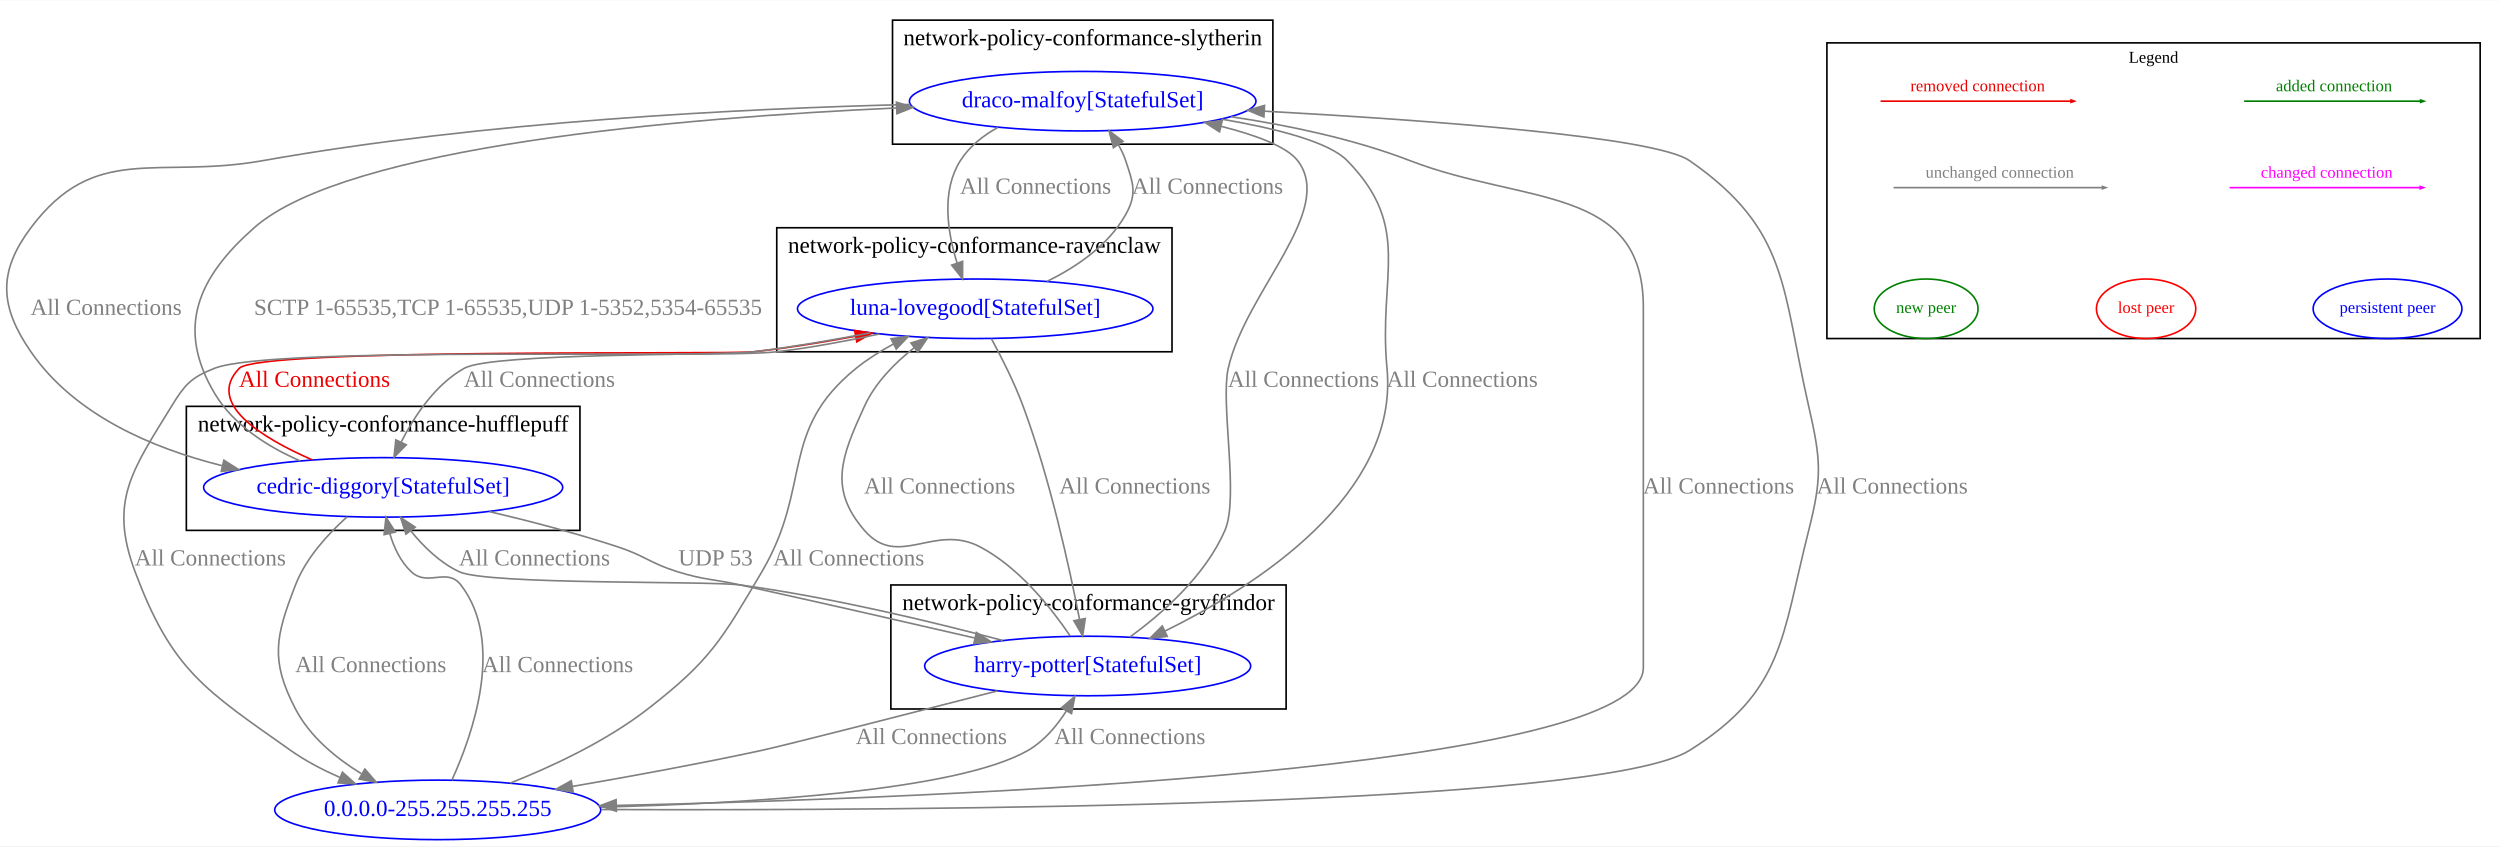
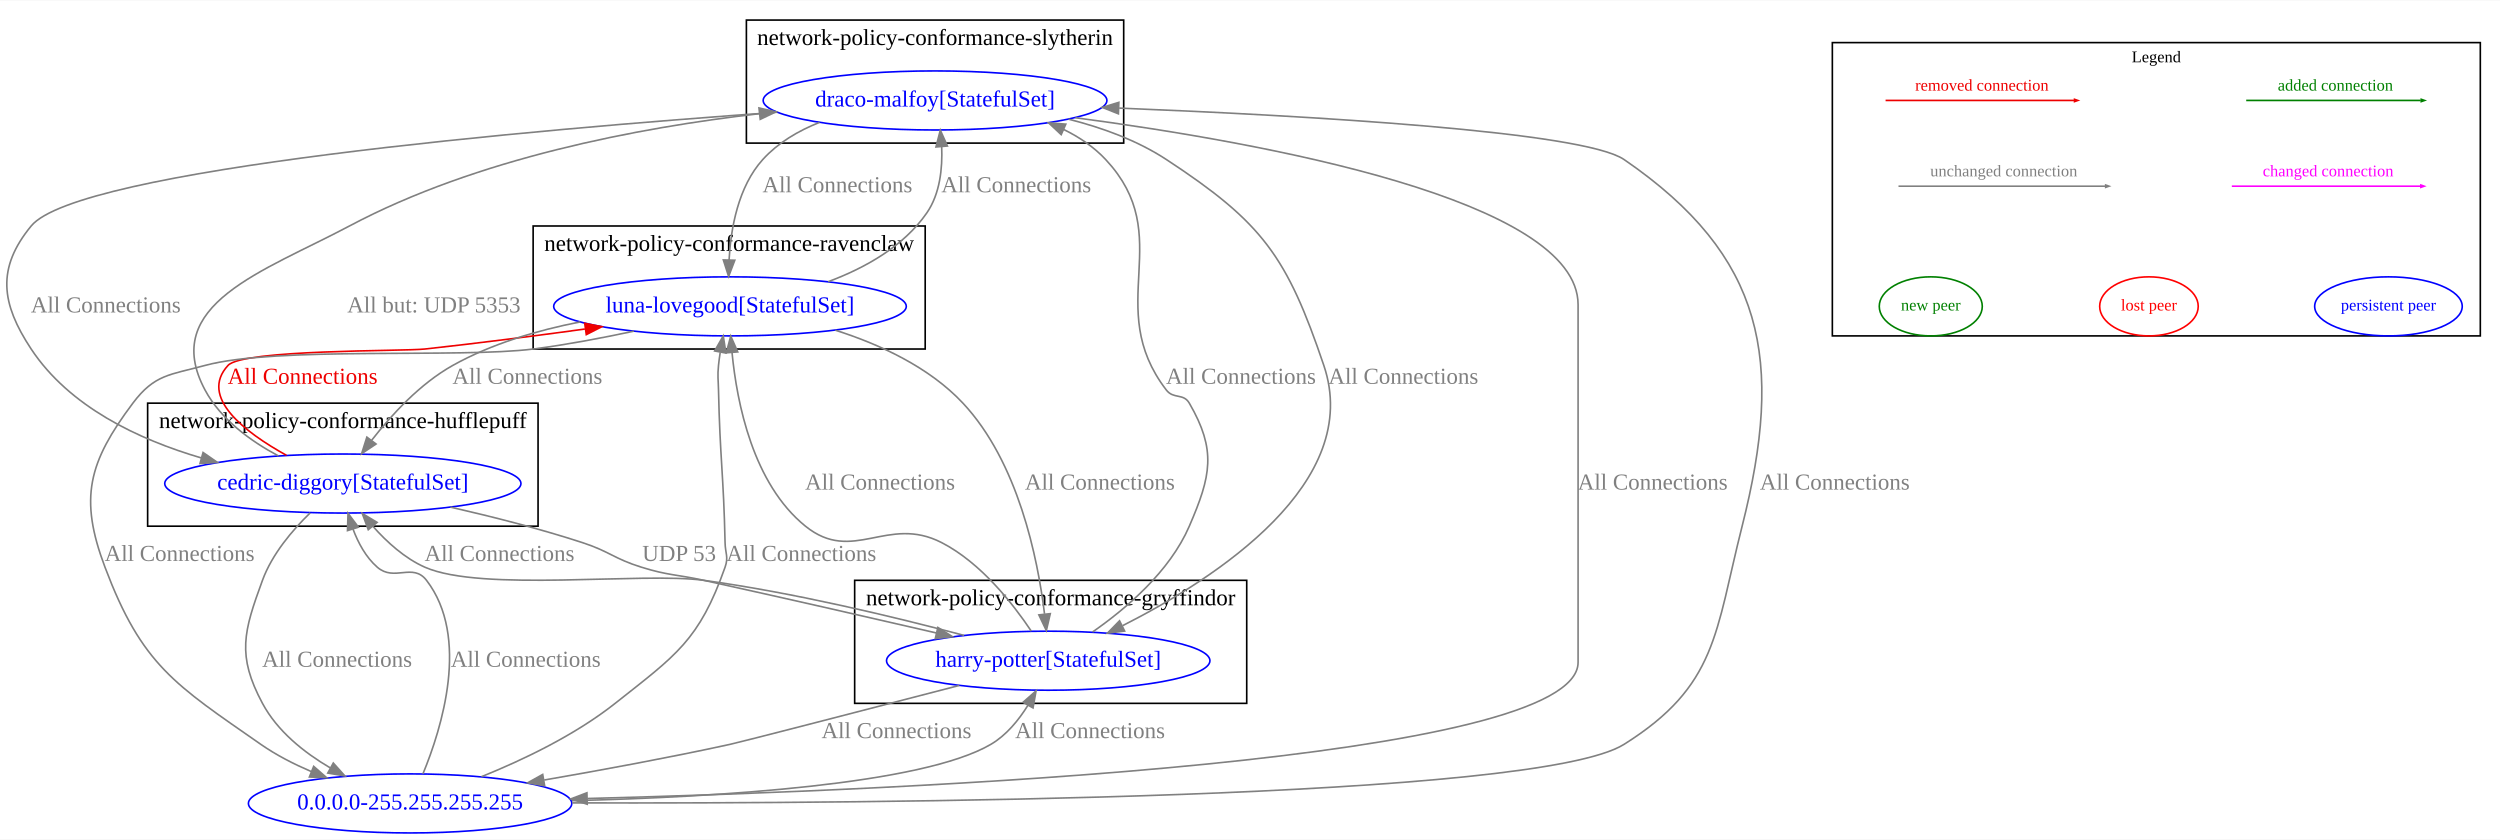
- <svg xmlns="http://www.w3.org/2000/svg" width="1512pt" height="512pt" viewBox="0.00 0.00 1511.68 511.53">
+ <svg xmlns="http://www.w3.org/2000/svg" width="1524pt" height="512pt" viewBox="0.00 0.00 1524.00 511.53">
  <g id="graph0" class="graph" transform="scale(1 1) rotate(0) translate(4 507.53)">
-     <polygon fill="white" stroke="transparent" points="-4,4 -4,-507.53 1507.68,-507.53 1507.68,4 -4,4" />
+     <polygon fill="white" stroke="transparent" points="-4,4 -4,-507.53 1520,-507.53 1520,4 -4,4" />
+     <g id="clust1" class="cluster">
+       <polygon fill="none" stroke="black" points="517,-79 517,-154 756,-154 756,-79 517,-79" />
+       <text text-anchor="middle" x="636.5" y="-138.8" font-family="Times New Roman,serif" font-size="14.00">network-policy-conformance-gryffindor</text>
+     </g>
    <g id="clust2" class="cluster">
-       <polygon fill="none" stroke="black" points="108.68,-187 108.68,-262 346.68,-262 346.68,-187 108.68,-187" />
-       <text text-anchor="middle" x="227.68" y="-246.8" font-family="Times New Roman,serif" font-size="14.00">network-policy-conformance-hufflepuff</text>
+       <polygon fill="none" stroke="black" points="86,-187 86,-262 324,-262 324,-187 86,-187" />
+       <text text-anchor="middle" x="205" y="-246.8" font-family="Times New Roman,serif" font-size="14.00">network-policy-conformance-hufflepuff</text>
    </g>
    <g id="clust3" class="cluster">
-       <polygon fill="none" stroke="black" points="465.68,-295 465.68,-370 704.68,-370 704.68,-295 465.68,-295" />
-       <text text-anchor="middle" x="585.18" y="-354.8" font-family="Times New Roman,serif" font-size="14.00">network-policy-conformance-ravenclaw</text>
+       <polygon fill="none" stroke="black" points="321,-295 321,-370 560,-370 560,-295 321,-295" />
+       <text text-anchor="middle" x="440.5" y="-354.8" font-family="Times New Roman,serif" font-size="14.00">network-policy-conformance-ravenclaw</text>
    </g>
-     <g id="clust1" class="cluster">
-       <polygon fill="none" stroke="black" points="534.68,-79 534.68,-154 773.68,-154 773.68,-79 534.68,-79" />
-       <text text-anchor="middle" x="654.18" y="-138.8" font-family="Times New Roman,serif" font-size="14.00">network-policy-conformance-gryffindor</text>
+     <g id="clust4" class="cluster">
+       <polygon fill="none" stroke="black" points="451,-420.53 451,-495.53 681,-495.53 681,-420.53 451,-420.53" />
+       <text text-anchor="middle" x="566" y="-480.33" font-family="Times New Roman,serif" font-size="14.00">network-policy-conformance-slytherin</text>
    </g>
    <g id="clust5" class="cluster">
-       <polygon fill="none" stroke="black" points="1100.68,-303 1100.68,-481.79 1495.68,-481.79 1495.68,-303 1100.68,-303" />
-       <text text-anchor="middle" x="1298.18" y="-469.79" font-family="Times New Roman,serif" font-size="10.00">Legend</text>
-     </g>
-     <g id="clust4" class="cluster">
-       <polygon fill="none" stroke="black" points="535.68,-420.53 535.68,-495.53 765.68,-495.53 765.68,-420.53 535.68,-420.53" />
-       <text text-anchor="middle" x="650.68" y="-480.33" font-family="Times New Roman,serif" font-size="14.00">network-policy-conformance-slytherin</text>
+       <polygon fill="none" stroke="black" points="1113,-303 1113,-481.79 1508,-481.79 1508,-303 1113,-303" />
+       <text text-anchor="middle" x="1310.5" y="-469.79" font-family="Times New Roman,serif" font-size="10.00">Legend</text>
    </g>
    <g id="node1" class="node">
-       <ellipse fill="none" stroke="blue" cx="653.68" cy="-105" rx="98.58" ry="18" />
-       <text text-anchor="middle" x="653.68" y="-101.3" font-family="Times New Roman,serif" font-size="14.00" fill="blue">harry-potter[StatefulSet]</text>
+       <ellipse fill="none" stroke="blue" cx="635" cy="-105" rx="98.58" ry="18" />
+       <text text-anchor="middle" x="635" y="-101.3" font-family="Times New Roman,serif" font-size="14.00" fill="blue">harry-potter[StatefulSet]</text>
    </g>
    <g id="node2" class="node">
-       <ellipse fill="none" stroke="blue" cx="227.68" cy="-213" rx="108.58" ry="18" />
-       <text text-anchor="middle" x="227.68" y="-209.3" font-family="Times New Roman,serif" font-size="14.00" fill="blue">cedric-diggory[StatefulSet]</text>
+       <ellipse fill="none" stroke="blue" cx="205" cy="-213" rx="108.58" ry="18" />
+       <text text-anchor="middle" x="205" y="-209.3" font-family="Times New Roman,serif" font-size="14.00" fill="blue">cedric-diggory[StatefulSet]</text>
    </g>
    <g id="edge6" class="edge">
-       <path fill="none" stroke="grey" d="M602.37,-120.42C560.13,-131.63 498.52,-146.5 443.68,-154 424.94,-156.56 290.81,-154 273.68,-162 262.1,-167.41 252.09,-177.18 244.39,-186.67" />
-       <polygon fill="grey" stroke="grey" points="241.47,-184.72 238.23,-194.81 247.06,-188.94 241.47,-184.72" />
-       <text text-anchor="middle" x="319.18" y="-165.8" font-family="Times New Roman,serif" font-size="14.00" fill="grey">All Connections</text>
+       <path fill="none" stroke="grey" d="M583.69,-120.42C541.46,-131.63 479.84,-146.5 425,-154 387.53,-159.12 289.59,-146.71 255,-162 242.72,-167.43 231.81,-177.35 223.33,-186.92" />
+       <polygon fill="grey" stroke="grey" points="220.5,-184.85 216.81,-194.79 225.89,-189.32 220.5,-184.85" />
+       <text text-anchor="middle" x="300.5" y="-165.8" font-family="Times New Roman,serif" font-size="14.00" fill="grey">All Connections</text>
    </g>
    <g id="node3" class="node">
-       <ellipse fill="none" stroke="blue" cx="585.68" cy="-321" rx="107.48" ry="18" />
-       <text text-anchor="middle" x="585.68" y="-317.3" font-family="Times New Roman,serif" font-size="14.00" fill="blue">luna-lovegood[StatefulSet]</text>
+       <ellipse fill="none" stroke="blue" cx="441" cy="-321" rx="107.48" ry="18" />
+       <text text-anchor="middle" x="441" y="-317.3" font-family="Times New Roman,serif" font-size="14.00" fill="blue">luna-lovegood[StatefulSet]</text>
    </g>
    <g id="edge7" class="edge">
-       <path fill="none" stroke="grey" d="M643.08,-123.2C631.8,-139.9 612.32,-164.52 588.68,-177 560.88,-191.67 539.27,-163.26 518.68,-187 496.84,-212.18 504.82,-231.68 518.68,-262 525.12,-276.1 536.87,-288.08 548.75,-297.43" />
-       <polygon fill="grey" stroke="grey" points="546.81,-300.35 556.93,-303.48 550.97,-294.72 546.81,-300.35" />
-       <text text-anchor="middle" x="564.18" y="-209.3" font-family="Times New Roman,serif" font-size="14.00" fill="grey">All Connections</text>
+       <path fill="none" stroke="grey" d="M624.68,-123C613.47,-139.79 593.93,-164.7 570,-177 536.95,-193.98 515.92,-163.67 487,-187 455.02,-212.8 445.21,-262.1 442.24,-292.89" />
+       <polygon fill="grey" stroke="grey" points="438.74,-292.69 441.45,-302.94 445.72,-293.24 438.74,-292.69" />
+       <text text-anchor="middle" x="532.5" y="-209.3" font-family="Times New Roman,serif" font-size="14.00" fill="grey">All Connections</text>
    </g>
    <g id="node4" class="node">
-       <ellipse fill="none" stroke="blue" cx="650.68" cy="-446.53" rx="104.78" ry="18" />
-       <text text-anchor="middle" x="650.68" y="-442.83" font-family="Times New Roman,serif" font-size="14.00" fill="blue">draco-malfoy[StatefulSet]</text>
+       <ellipse fill="none" stroke="blue" cx="566" cy="-446.53" rx="104.78" ry="18" />
+       <text text-anchor="middle" x="566" y="-442.83" font-family="Times New Roman,serif" font-size="14.00" fill="blue">draco-malfoy[StatefulSet]</text>
    </g>
    <g id="edge8" class="edge">
-       <path fill="none" stroke="grey" d="M679.2,-122.49C698.94,-136.86 724.82,-159.66 736.68,-187 745.34,-206.99 733.87,-263.75 738.68,-285 749.21,-331.59 803.78,-380.38 780.68,-410.53 774.14,-419.05 755.54,-425.97 734.38,-431.33" />
-       <polygon fill="grey" stroke="grey" points="733.42,-427.96 724.51,-433.69 735.05,-434.77 733.42,-427.96" />
-       <text text-anchor="middle" x="784.18" y="-273.8" font-family="Times New Roman,serif" font-size="14.00" fill="grey">All Connections</text>
+       <path fill="none" stroke="grey" d="M662,-122.49C682.47,-136.72 709.05,-159.32 721,-187 734.22,-217.6 737.73,-233.17 721,-262 717.4,-268.2 711.36,-264.31 707,-270 667.68,-321.24 714.11,-363.35 670,-410.53 662.85,-418.17 653.98,-424.15 644.46,-428.82" />
+       <polygon fill="grey" stroke="grey" points="642.91,-425.68 635.16,-432.91 645.72,-432.09 642.91,-425.68" />
+       <text text-anchor="middle" x="752.5" y="-273.8" font-family="Times New Roman,serif" font-size="14.00" fill="grey">All Connections</text>
    </g>
    <g id="node5" class="node">
-       <ellipse fill="none" stroke="blue" cx="260.68" cy="-18" rx="98.58" ry="18" />
-       <text text-anchor="middle" x="260.68" y="-14.3" font-family="Times New Roman,serif" font-size="14.00" fill="blue">0.0.0.0-255.255.255.255</text>
+       <ellipse fill="none" stroke="blue" cx="246" cy="-18" rx="98.58" ry="18" />
+       <text text-anchor="middle" x="246" y="-14.3" font-family="Times New Roman,serif" font-size="14.00" fill="blue">0.0.0.0-255.255.255.255</text>
    </g>
    <g id="edge5" class="edge">
-       <path fill="none" stroke="grey" d="M599.15,-89.95C545.82,-76.24 470.64,-57.02 456.68,-54 419.31,-45.93 377.65,-38.3 342.39,-32.24" />
-       <polygon fill="grey" stroke="grey" points="342.58,-28.72 332.14,-30.49 341.41,-35.62 342.58,-28.72" />
-       <text text-anchor="middle" x="559.18" y="-57.8" font-family="Times New Roman,serif" font-size="14.00" fill="grey">All Connections</text>
+       <path fill="none" stroke="grey" d="M580.79,-89.92C525.86,-75.67 447.98,-55.52 441,-54 403.99,-45.92 362.74,-38.32 327.74,-32.27" />
+       <polygon fill="grey" stroke="grey" points="328.02,-28.77 317.57,-30.53 326.83,-35.67 328.02,-28.77" />
+       <text text-anchor="middle" x="542.5" y="-57.8" font-family="Times New Roman,serif" font-size="14.00" fill="grey">All Connections</text>
    </g>
    <g id="edge10" class="edge">
-       <path fill="none" stroke="grey" d="M291.88,-198.37C316.46,-192.59 344.59,-185.26 369.68,-177 386.14,-171.58 389.12,-167.14 405.68,-162 422.16,-156.88 426.82,-157.7 443.68,-154 491.09,-143.59 544.41,-131.4 585.46,-121.91" />
-       <polygon fill="grey" stroke="grey" points="586.4,-125.28 595.35,-119.62 584.82,-118.46 586.4,-125.28" />
-       <text text-anchor="middle" x="428.68" y="-165.8" font-family="Times New Roman,serif" font-size="14.00" fill="grey">UDP 53</text>
+       <path fill="none" stroke="grey" d="M270.67,-198.6C296.02,-192.82 325.1,-185.44 351,-177 367.48,-171.63 370.45,-167.14 387,-162 403.48,-156.88 408.14,-157.7 425,-154 472.41,-143.59 525.73,-131.4 566.78,-121.91" />
+       <polygon fill="grey" stroke="grey" points="567.72,-125.28 576.67,-119.62 566.14,-118.46 567.72,-125.28" />
+       <text text-anchor="middle" x="410" y="-165.8" font-family="Times New Roman,serif" font-size="14.00" fill="grey">UDP 53</text>
    </g>
    <g id="edge11" class="edge">
-       <path fill="none" stroke="#ee0000" d="M184.82,-229.63C153.7,-243.23 120.33,-263.99 140.68,-285 152.7,-297.42 434.49,-293.13 451.68,-295 471.8,-297.19 493.44,-300.71 513.33,-304.42" />
-       <polygon fill="#ee0000" stroke="#ee0000" points="512.77,-307.88 523.25,-306.31 514.08,-301 512.77,-307.88" />
-       <text text-anchor="middle" x="186.18" y="-273.8" font-family="Times New Roman,serif" font-size="14.00" fill="#ee0000">All Connections</text>
+       <path fill="none" stroke="#ee0000" d="M170.65,-230.19C145.02,-244.38 117.24,-265.7 135,-285 144.06,-294.85 241.7,-293.55 255,-295 286.87,-298.47 321.71,-302.96 352.54,-307.18" />
+       <polygon fill="#ee0000" stroke="#ee0000" points="352.44,-310.7 362.83,-308.6 353.4,-303.77 352.44,-310.7" />
+       <text text-anchor="middle" x="180.5" y="-273.8" font-family="Times New Roman,serif" font-size="14.00" fill="#ee0000">All Connections</text>
    </g>
    <g id="edge12" class="edge">
-       <path fill="none" stroke="grey" d="M177.57,-228.97C157.79,-237.61 137.1,-250.7 125.68,-270 102.4,-309.33 115.39,-339.77 149.68,-370 205.72,-419.42 408.04,-436.51 537.8,-442.41" />
-       <polygon fill="grey" stroke="grey" points="538.03,-445.93 548.18,-442.87 538.34,-438.93 538.03,-445.93" />
-       <text text-anchor="middle" x="303.18" y="-317.3" font-family="Times New Roman,serif" font-size="14.00" fill="grey">SCTP 1-65535,TCP 1-65535,UDP 1-5352,5354-65535</text>
+       <path fill="none" stroke="grey" d="M165.72,-229.84C148.74,-238.9 130.59,-252.07 121,-270 93.07,-322.2 156.72,-342.23 209,-370 286.61,-411.23 384.94,-429.95 458.75,-438.45" />
+       <polygon fill="grey" stroke="grey" points="458.67,-441.97 468.99,-439.59 459.44,-435.01 458.67,-441.97" />
+       <text text-anchor="middle" x="260.5" y="-317.3" font-family="Times New Roman,serif" font-size="14.00" fill="grey">All but: UDP 5353</text>
    </g>
    <g id="edge9" class="edge">
-       <path fill="none" stroke="grey" d="M205.91,-195.21C194.24,-184.78 180.99,-170.28 174.68,-154 162.62,-122.92 159.26,-108.55 174.68,-79 183.33,-62.4 198.91,-49.46 214.45,-39.91" />
-       <polygon fill="grey" stroke="grey" points="216.62,-42.7 223.54,-34.68 213.13,-36.63 216.62,-42.7" />
-       <text text-anchor="middle" x="220.18" y="-101.3" font-family="Times New Roman,serif" font-size="14.00" fill="grey">All Connections</text>
+       <path fill="none" stroke="grey" d="M185.1,-195.13C174.24,-184.57 161.84,-169.97 156,-154 144.55,-122.7 140.27,-108.39 156,-79 165.05,-62.1 181.19,-49.13 197.34,-39.65" />
+       <polygon fill="grey" stroke="grey" points="199.18,-42.63 206.26,-34.74 195.81,-36.5 199.18,-42.63" />
+       <text text-anchor="middle" x="201.5" y="-101.3" font-family="Times New Roman,serif" font-size="14.00" fill="grey">All Connections</text>
    </g>
    <g id="edge14" class="edge">
-       <path fill="none" stroke="grey" d="M595.45,-302.93C601.63,-291.6 609.4,-276.25 614.68,-262 630.88,-218.2 642.56,-165.03 648.71,-133.44" />
-       <polygon fill="grey" stroke="grey" points="652.22,-133.7 650.65,-123.22 645.34,-132.39 652.22,-133.7" />
-       <text text-anchor="middle" x="682.18" y="-209.3" font-family="Times New Roman,serif" font-size="14.00" fill="grey">All Connections</text>
+       <path fill="none" stroke="grey" d="M505.17,-306.49C532.36,-297.84 562.44,-283.97 583,-262 616.62,-226.08 628.54,-167.82 632.74,-133.58" />
+       <polygon fill="grey" stroke="grey" points="636.25,-133.68 633.85,-123.36 629.29,-132.93 636.25,-133.68" />
+       <text text-anchor="middle" x="666.5" y="-209.3" font-family="Times New Roman,serif" font-size="14.00" fill="grey">All Connections</text>
    </g>
    <g id="edge15" class="edge">
-       <path fill="none" stroke="grey" d="M522.2,-306.44C499.99,-302.16 474.82,-297.81 451.68,-295 432.34,-292.65 293.65,-294.54 276.68,-285 259.27,-275.22 246.7,-256.37 238.65,-240.55" />
-       <polygon fill="grey" stroke="grey" points="241.67,-238.74 234.23,-231.2 235.34,-241.73 241.67,-238.74" />
-       <text text-anchor="middle" x="322.18" y="-273.8" font-family="Times New Roman,serif" font-size="14.00" fill="grey">All Connections</text>
+       <path fill="none" stroke="grey" d="M349.68,-311.52C323.42,-306.38 295.54,-298.15 272,-285 252.15,-273.91 234.7,-254.95 222.59,-239.41" />
+       <polygon fill="grey" stroke="grey" points="225.24,-237.1 216.44,-231.2 219.64,-241.3 225.24,-237.1" />
+       <text text-anchor="middle" x="317.5" y="-273.8" font-family="Times New Roman,serif" font-size="14.00" fill="grey">All Connections</text>
    </g>
    <g id="edge16" class="edge">
-       <path fill="none" stroke="grey" d="M629.09,-337.54C647.19,-346.42 666.36,-359.54 676.68,-378 683.73,-390.62 681.22,-396.8 676.68,-410.53 675.57,-413.86 674.01,-417.14 672.2,-420.27" />
-       <polygon fill="grey" stroke="grey" points="669.26,-418.37 666.6,-428.62 675.07,-422.27 669.26,-418.37" />
-       <text text-anchor="middle" x="726.18" y="-390.56" font-family="Times New Roman,serif" font-size="14.00" fill="grey">All Connections</text>
+       <path fill="none" stroke="grey" d="M500.81,-336.02C523.34,-344.4 546.9,-357.56 561,-378 569.01,-389.6 570.61,-405.16 570.05,-418.41" />
+       <polygon fill="grey" stroke="grey" points="566.56,-418.17 569.22,-428.43 573.54,-418.75 566.56,-418.17" />
+       <text text-anchor="middle" x="615.5" y="-390.56" font-family="Times New Roman,serif" font-size="14.00" fill="grey">All Connections</text>
    </g>
    <g id="edge13" class="edge">
-       <path fill="none" stroke="grey" d="M527.72,-305.78C508.14,-301.55 486.07,-297.41 465.68,-295 428.14,-290.57 160.82,-298.91 125.68,-285 111.33,-279.32 107.74,-275.15 99.68,-262 75.89,-223.2 61.73,-204.62 77.68,-162 99.98,-102.4 119.69,-90.7 171.68,-54 180.71,-47.62 191.07,-42.19 201.45,-37.65" />
-       <polygon fill="grey" stroke="grey" points="203.05,-40.78 210.95,-33.73 200.38,-34.31 203.05,-40.78" />
-       <text text-anchor="middle" x="123.18" y="-165.8" font-family="Times New Roman,serif" font-size="14.00" fill="grey">All Connections</text>
+       <path fill="none" stroke="grey" d="M382.41,-305.89C362.98,-301.72 341.16,-297.59 321,-295 276.86,-289.33 163.94,-296.69 121,-285 99.71,-279.2 90.24,-279.66 77,-262 49.96,-225.93 44.09,-204.18 60,-162 82.56,-102.19 102.54,-90.53 155,-54 164.35,-47.49 175.07,-41.99 185.79,-37.41" />
+       <polygon fill="grey" stroke="grey" points="187.22,-40.6 195.19,-33.62 184.6,-34.11 187.22,-40.6" />
+       <text text-anchor="middle" x="105.5" y="-165.8" font-family="Times New Roman,serif" font-size="14.00" fill="grey">All Connections</text>
    </g>
    <g id="edge18" class="edge">
-       <path fill="none" stroke="grey" d="M734.62,-435.66C767.27,-430.13 799.52,-421.99 810.68,-410.53 850.3,-369.84 829.32,-341.55 834.68,-285 841.9,-208.73 756.35,-153.68 700.35,-126.08" />
-       <polygon fill="grey" stroke="grey" points="701.82,-122.9 691.3,-121.72 698.79,-129.21 701.82,-122.9" />
-       <text text-anchor="middle" x="880.18" y="-273.8" font-family="Times New Roman,serif" font-size="14.00" fill="grey">All Connections</text>
+       <path fill="none" stroke="grey" d="M647.43,-435.1C668.02,-429.91 689.29,-422.15 707,-410.53 765.73,-372 780.48,-351.53 803,-285 827.15,-213.68 737.96,-155.55 680.36,-126.37" />
+       <polygon fill="grey" stroke="grey" points="681.58,-123.07 671.06,-121.77 678.47,-129.34 681.58,-123.07" />
+       <text text-anchor="middle" x="851.5" y="-273.8" font-family="Times New Roman,serif" font-size="14.00" fill="grey">All Connections</text>
    </g>
    <g id="edge19" class="edge">
-       <path fill="none" stroke="grey" d="M546.34,-444.55C445.43,-442.11 288.53,-434.35 154.68,-410.53 90.9,-399.18 53.59,-421.78 14.68,-370 -5.35,-343.35 -4.25,-322.44 14.68,-295 40.88,-257 87.43,-236.82 130.35,-226.1" />
-       <polygon fill="grey" stroke="grey" points="131.37,-229.45 140.3,-223.76 129.77,-222.64 131.37,-229.45" />
-       <text text-anchor="middle" x="60.18" y="-317.3" font-family="Times New Roman,serif" font-size="14.00" fill="grey">All Connections</text>
+       <path fill="none" stroke="grey" d="M469.82,-439.35C319.59,-428.68 43.41,-404.57 15,-370 -6.16,-344.25 -3.38,-322.81 15,-295 38.24,-259.84 80.19,-239.89 118.77,-228.59" />
+       <polygon fill="grey" stroke="grey" points="119.79,-231.94 128.5,-225.9 117.92,-225.2 119.79,-231.94" />
+       <text text-anchor="middle" x="60.5" y="-317.3" font-family="Times New Roman,serif" font-size="14.00" fill="grey">All Connections</text>
    </g>
    <g id="edge20" class="edge">
-       <path fill="none" stroke="grey" d="M599.43,-430.67C590.4,-425.72 582.15,-419.17 576.68,-410.53 565.1,-392.25 568.88,-367.47 574.69,-348.78" />
-       <polygon fill="grey" stroke="grey" points="578.07,-349.69 578.03,-339.1 571.46,-347.41 578.07,-349.69" />
-       <text text-anchor="middle" x="622.18" y="-390.56" font-family="Times New Roman,serif" font-size="14.00" fill="grey">All Connections</text>
+       <path fill="none" stroke="grey" d="M495.63,-433.17C482.65,-428.04 470.28,-420.78 461,-410.53 446.01,-393.97 441.49,-368.6 440.44,-349.26" />
+       <polygon fill="grey" stroke="grey" points="443.94,-349.13 440.17,-339.23 436.94,-349.32 443.94,-349.13" />
+       <text text-anchor="middle" x="506.5" y="-390.56" font-family="Times New Roman,serif" font-size="14.00" fill="grey">All Connections</text>
    </g>
    <g id="edge17" class="edge">
-       <path fill="none" stroke="grey" d="M740.37,-437.12C775.02,-431.96 814.47,-423.71 848.68,-410.53 917.72,-383.92 989.68,-395.99 989.68,-322 989.68,-322 989.68,-322 989.68,-104 989.68,-42.25 571.66,-25.28 368.7,-20.68" />
-       <polygon fill="grey" stroke="grey" points="368.69,-17.18 358.61,-20.46 368.53,-24.18 368.69,-17.18" />
-       <text text-anchor="middle" x="1035.18" y="-209.3" font-family="Times New Roman,serif" font-size="14.00" fill="grey">All Connections</text>
+       <path fill="none" stroke="grey" d="M651.54,-435.99C766.88,-420.71 958,-385.77 958,-322 958,-322 958,-322 958,-104 958,-43.93 553.24,-26.12 354.08,-21" />
+       <polygon fill="grey" stroke="grey" points="353.97,-17.49 343.88,-20.74 353.79,-24.49 353.97,-17.49" />
+       <text text-anchor="middle" x="1003.5" y="-209.3" font-family="Times New Roman,serif" font-size="14.00" fill="grey">All Connections</text>
    </g>
    <g id="edge1" class="edge">
-       <path fill="none" stroke="grey" d="M359.25,-19.68C449.44,-21.9 575.1,-29.5 617.68,-54 627.27,-59.52 634.99,-68.75 640.79,-77.79" />
-       <polygon fill="grey" stroke="grey" points="637.87,-79.74 645.93,-86.62 643.92,-76.22 637.87,-79.74" />
-       <text text-anchor="middle" x="679.18" y="-57.8" font-family="Times New Roman,serif" font-size="14.00" fill="grey">All Connections</text>
+       <path fill="none" stroke="grey" d="M344.68,-19.66C434.1,-21.88 558.09,-29.48 600,-54 609.47,-59.54 617,-68.77 622.62,-77.81" />
+       <polygon fill="grey" stroke="grey" points="619.63,-79.64 627.59,-86.63 625.73,-76.2 619.63,-79.64" />
+       <text text-anchor="middle" x="660.5" y="-57.8" font-family="Times New Roman,serif" font-size="14.00" fill="grey">All Connections</text>
    </g>
    <g id="edge2" class="edge">
-       <path fill="none" stroke="grey" d="M269.23,-35.97C281.89,-63.73 301.38,-119.25 274.68,-154 266.27,-164.94 254.75,-152.58 244.68,-162 238.2,-168.05 234.19,-176.67 231.71,-185.04" />
-       <polygon fill="grey" stroke="grey" points="228.26,-184.42 229.38,-194.95 235.07,-186.02 228.26,-184.42" />
-       <text text-anchor="middle" x="333.18" y="-101.3" font-family="Times New Roman,serif" font-size="14.00" fill="grey">All Connections</text>
+       <path fill="none" stroke="grey" d="M253.81,-35.99C265.29,-63.78 282.63,-119.34 256,-154 247.59,-164.94 236.4,-152.93 226,-162 219.06,-168.05 214.36,-176.77 211.2,-185.23" />
+       <polygon fill="grey" stroke="grey" points="207.83,-184.3 208.15,-194.89 214.5,-186.4 207.83,-184.3" />
+       <text text-anchor="middle" x="316.5" y="-101.3" font-family="Times New Roman,serif" font-size="14.00" fill="grey">All Connections</text>
    </g>
    <g id="edge3" class="edge">
-       <path fill="none" stroke="grey" d="M304.48,-34.18C330.26,-44.41 362.62,-59.58 387.68,-79 425.59,-108.39 432.31,-120.68 456.68,-162 487.27,-213.9 466.81,-247.13 513.68,-285 520.51,-290.52 528.36,-295.45 536.3,-299.74" />
-       <polygon fill="grey" stroke="grey" points="534.77,-302.89 545.27,-304.32 537.95,-296.65 534.77,-302.89" />
-       <text text-anchor="middle" x="509.18" y="-165.8" font-family="Times New Roman,serif" font-size="14.00" fill="grey">All Connections</text>
+       <path fill="none" stroke="grey" d="M289.5,-34.3C314.86,-44.53 346.56,-59.65 371,-79 408.17,-108.42 422.21,-117.3 438,-162 440.22,-168.29 438.14,-170.33 438,-177 437.11,-218.36 434.89,-228.64 434,-270 433.86,-276.67 433.34,-278.37 434,-285 434.26,-287.59 434.62,-290.27 435.04,-292.95" />
+       <polygon fill="grey" stroke="grey" points="431.64,-293.81 436.9,-303.01 438.53,-292.54 431.64,-293.81" />
+       <text text-anchor="middle" x="484.5" y="-165.8" font-family="Times New Roman,serif" font-size="14.00" fill="grey">All Connections</text>
    </g>
    <g id="edge4" class="edge">
-       <path fill="none" stroke="grey" d="M359.51,-18.21C552.04,-17.44 963.31,-19.89 1017.68,-54 1074.61,-89.73 1073.17,-121.84 1089.68,-187 1097.86,-219.31 1097.13,-229.51 1089.68,-262 1073.26,-333.5 1077.92,-368.67 1017.68,-410.53 996.84,-425 861.03,-434.97 760.66,-440.47" />
-       <polygon fill="grey" stroke="grey" points="760.25,-436.98 750.45,-441.02 760.63,-443.97 760.25,-436.98" />
-       <text text-anchor="middle" x="1140.18" y="-209.3" font-family="Times New Roman,serif" font-size="14.00" fill="grey">All Connections</text>
+       <path fill="none" stroke="grey" d="M344.8,-18.33C533.91,-17.82 933.08,-20.75 986,-54 1042.92,-89.76 1041.5,-121.84 1058,-187 1083.63,-288.18 1072.07,-351.48 986,-410.53 961.13,-427.59 794.04,-437.19 678.26,-441.87" />
+       <polygon fill="grey" stroke="grey" points="677.78,-438.38 667.92,-442.28 678.06,-445.38 677.78,-438.38" />
+       <text text-anchor="middle" x="1114.5" y="-209.3" font-family="Times New Roman,serif" font-size="14.00" fill="grey">All Connections</text>
    </g>
    <g id="edge21" class="edge">
-       <path fill="none" stroke="#008000" d="M1352.96,-446.53C1379.32,-446.53 1431.21,-446.53 1459.38,-446.53" />
-       <polygon fill="#008000" stroke="#008000" points="1459.7,-447.23 1461.7,-446.53 1459.7,-445.83 1459.7,-447.23" />
-       <text text-anchor="middle" x="1407.32" y="-452.53" font-family="Times New Roman,serif" font-size="10.00" fill="#008000">added connection</text>
+       <path fill="none" stroke="#008000" d="M1365.29,-446.53C1391.65,-446.53 1443.53,-446.53 1471.7,-446.53" />
+       <polygon fill="#008000" stroke="#008000" points="1472.02,-447.23 1474.02,-446.53 1472.02,-445.83 1472.02,-447.23" />
+       <text text-anchor="middle" x="1419.65" y="-452.53" font-family="Times New Roman,serif" font-size="10.00" fill="#008000">added connection</text>
    </g>
    <g id="edge22" class="edge">
-       <path fill="none" stroke="#ee0000" d="M1133.12,-446.53C1161.19,-446.53 1218.2,-446.53 1248.21,-446.53" />
-       <polygon fill="#ee0000" stroke="#ee0000" points="1248.32,-447.23 1250.32,-446.53 1248.32,-445.83 1248.32,-447.23" />
-       <text text-anchor="middle" x="1191.82" y="-452.53" font-family="Times New Roman,serif" font-size="10.00" fill="#ee0000">removed connection</text>
+       <path fill="none" stroke="#ee0000" d="M1145.45,-446.53C1173.51,-446.53 1230.53,-446.53 1260.53,-446.53" />
+       <polygon fill="#ee0000" stroke="#ee0000" points="1260.65,-447.23 1262.65,-446.53 1260.65,-445.83 1260.65,-447.23" />
+       <text text-anchor="middle" x="1204.15" y="-452.53" font-family="Times New Roman,serif" font-size="10.00" fill="#ee0000">removed connection</text>
    </g>
    <g id="edge23" class="edge">
-       <path fill="none" stroke="magenta" d="M1344.19,-394.26C1372.6,-394.26 1430.47,-394.26 1459.4,-394.26" />
-       <polygon fill="magenta" stroke="magenta" points="1459.43,-394.96 1461.43,-394.26 1459.43,-393.56 1459.43,-394.96" />
-       <text text-anchor="middle" x="1402.88" y="-400.26" font-family="Times New Roman,serif" font-size="10.00" fill="magenta">changed connection</text>
+       <path fill="none" stroke="magenta" d="M1356.52,-394.26C1384.93,-394.26 1442.79,-394.26 1471.72,-394.26" />
+       <polygon fill="magenta" stroke="magenta" points="1471.76,-394.96 1473.76,-394.26 1471.76,-393.56 1471.76,-394.96" />
+       <text text-anchor="middle" x="1415.21" y="-400.26" font-family="Times New Roman,serif" font-size="10.00" fill="magenta">changed connection</text>
    </g>
    <g id="edge24" class="edge">
-       <path fill="none" stroke="grey" d="M1141,-394.26C1171.13,-394.26 1235.32,-394.26 1267.08,-394.26" />
-       <polygon fill="grey" stroke="grey" points="1267.31,-394.96 1269.31,-394.26 1267.31,-393.56 1267.31,-394.96" />
-       <text text-anchor="middle" x="1205.18" y="-400.26" font-family="Times New Roman,serif" font-size="10.00" fill="grey">unchanged connection</text>
+       <path fill="none" stroke="grey" d="M1153.32,-394.26C1183.46,-394.26 1247.64,-394.26 1279.4,-394.26" />
+       <polygon fill="grey" stroke="grey" points="1279.63,-394.96 1281.63,-394.26 1279.63,-393.56 1279.63,-394.96" />
+       <text text-anchor="middle" x="1217.5" y="-400.26" font-family="Times New Roman,serif" font-size="10.00" fill="grey">unchanged connection</text>
    </g>
    <g id="node14" class="node">
-       <ellipse fill="none" stroke="#008000" cx="1160.68" cy="-321" rx="31.4" ry="18" />
-       <text text-anchor="middle" x="1160.68" y="-318.5" font-family="Times New Roman,serif" font-size="10.00" fill="#008000">new peer</text>
+       <ellipse fill="none" stroke="#008000" cx="1173" cy="-321" rx="31.4" ry="18" />
+       <text text-anchor="middle" x="1173" y="-318.5" font-family="Times New Roman,serif" font-size="10.00" fill="#008000">new peer</text>
    </g>
    <g id="node15" class="node">
-       <ellipse fill="none" stroke="red" cx="1293.68" cy="-321" rx="30.04" ry="18" />
-       <text text-anchor="middle" x="1293.68" y="-318.5" font-family="Times New Roman,serif" font-size="10.00" fill="red">lost peer</text>
+       <ellipse fill="none" stroke="red" cx="1306" cy="-321" rx="30.04" ry="18" />
+       <text text-anchor="middle" x="1306" y="-318.5" font-family="Times New Roman,serif" font-size="10.00" fill="red">lost peer</text>
    </g>
    <g id="node16" class="node">
-       <ellipse fill="none" stroke="blue" cx="1439.68" cy="-321" rx="44.98" ry="18" />
-       <text text-anchor="middle" x="1439.68" y="-318.5" font-family="Times New Roman,serif" font-size="10.00" fill="blue">persistent peer</text>
+       <ellipse fill="none" stroke="blue" cx="1452" cy="-321" rx="44.98" ry="18" />
+       <text text-anchor="middle" x="1452" y="-318.5" font-family="Times New Roman,serif" font-size="10.00" fill="blue">persistent peer</text>
    </g>
  </g>
</svg>
